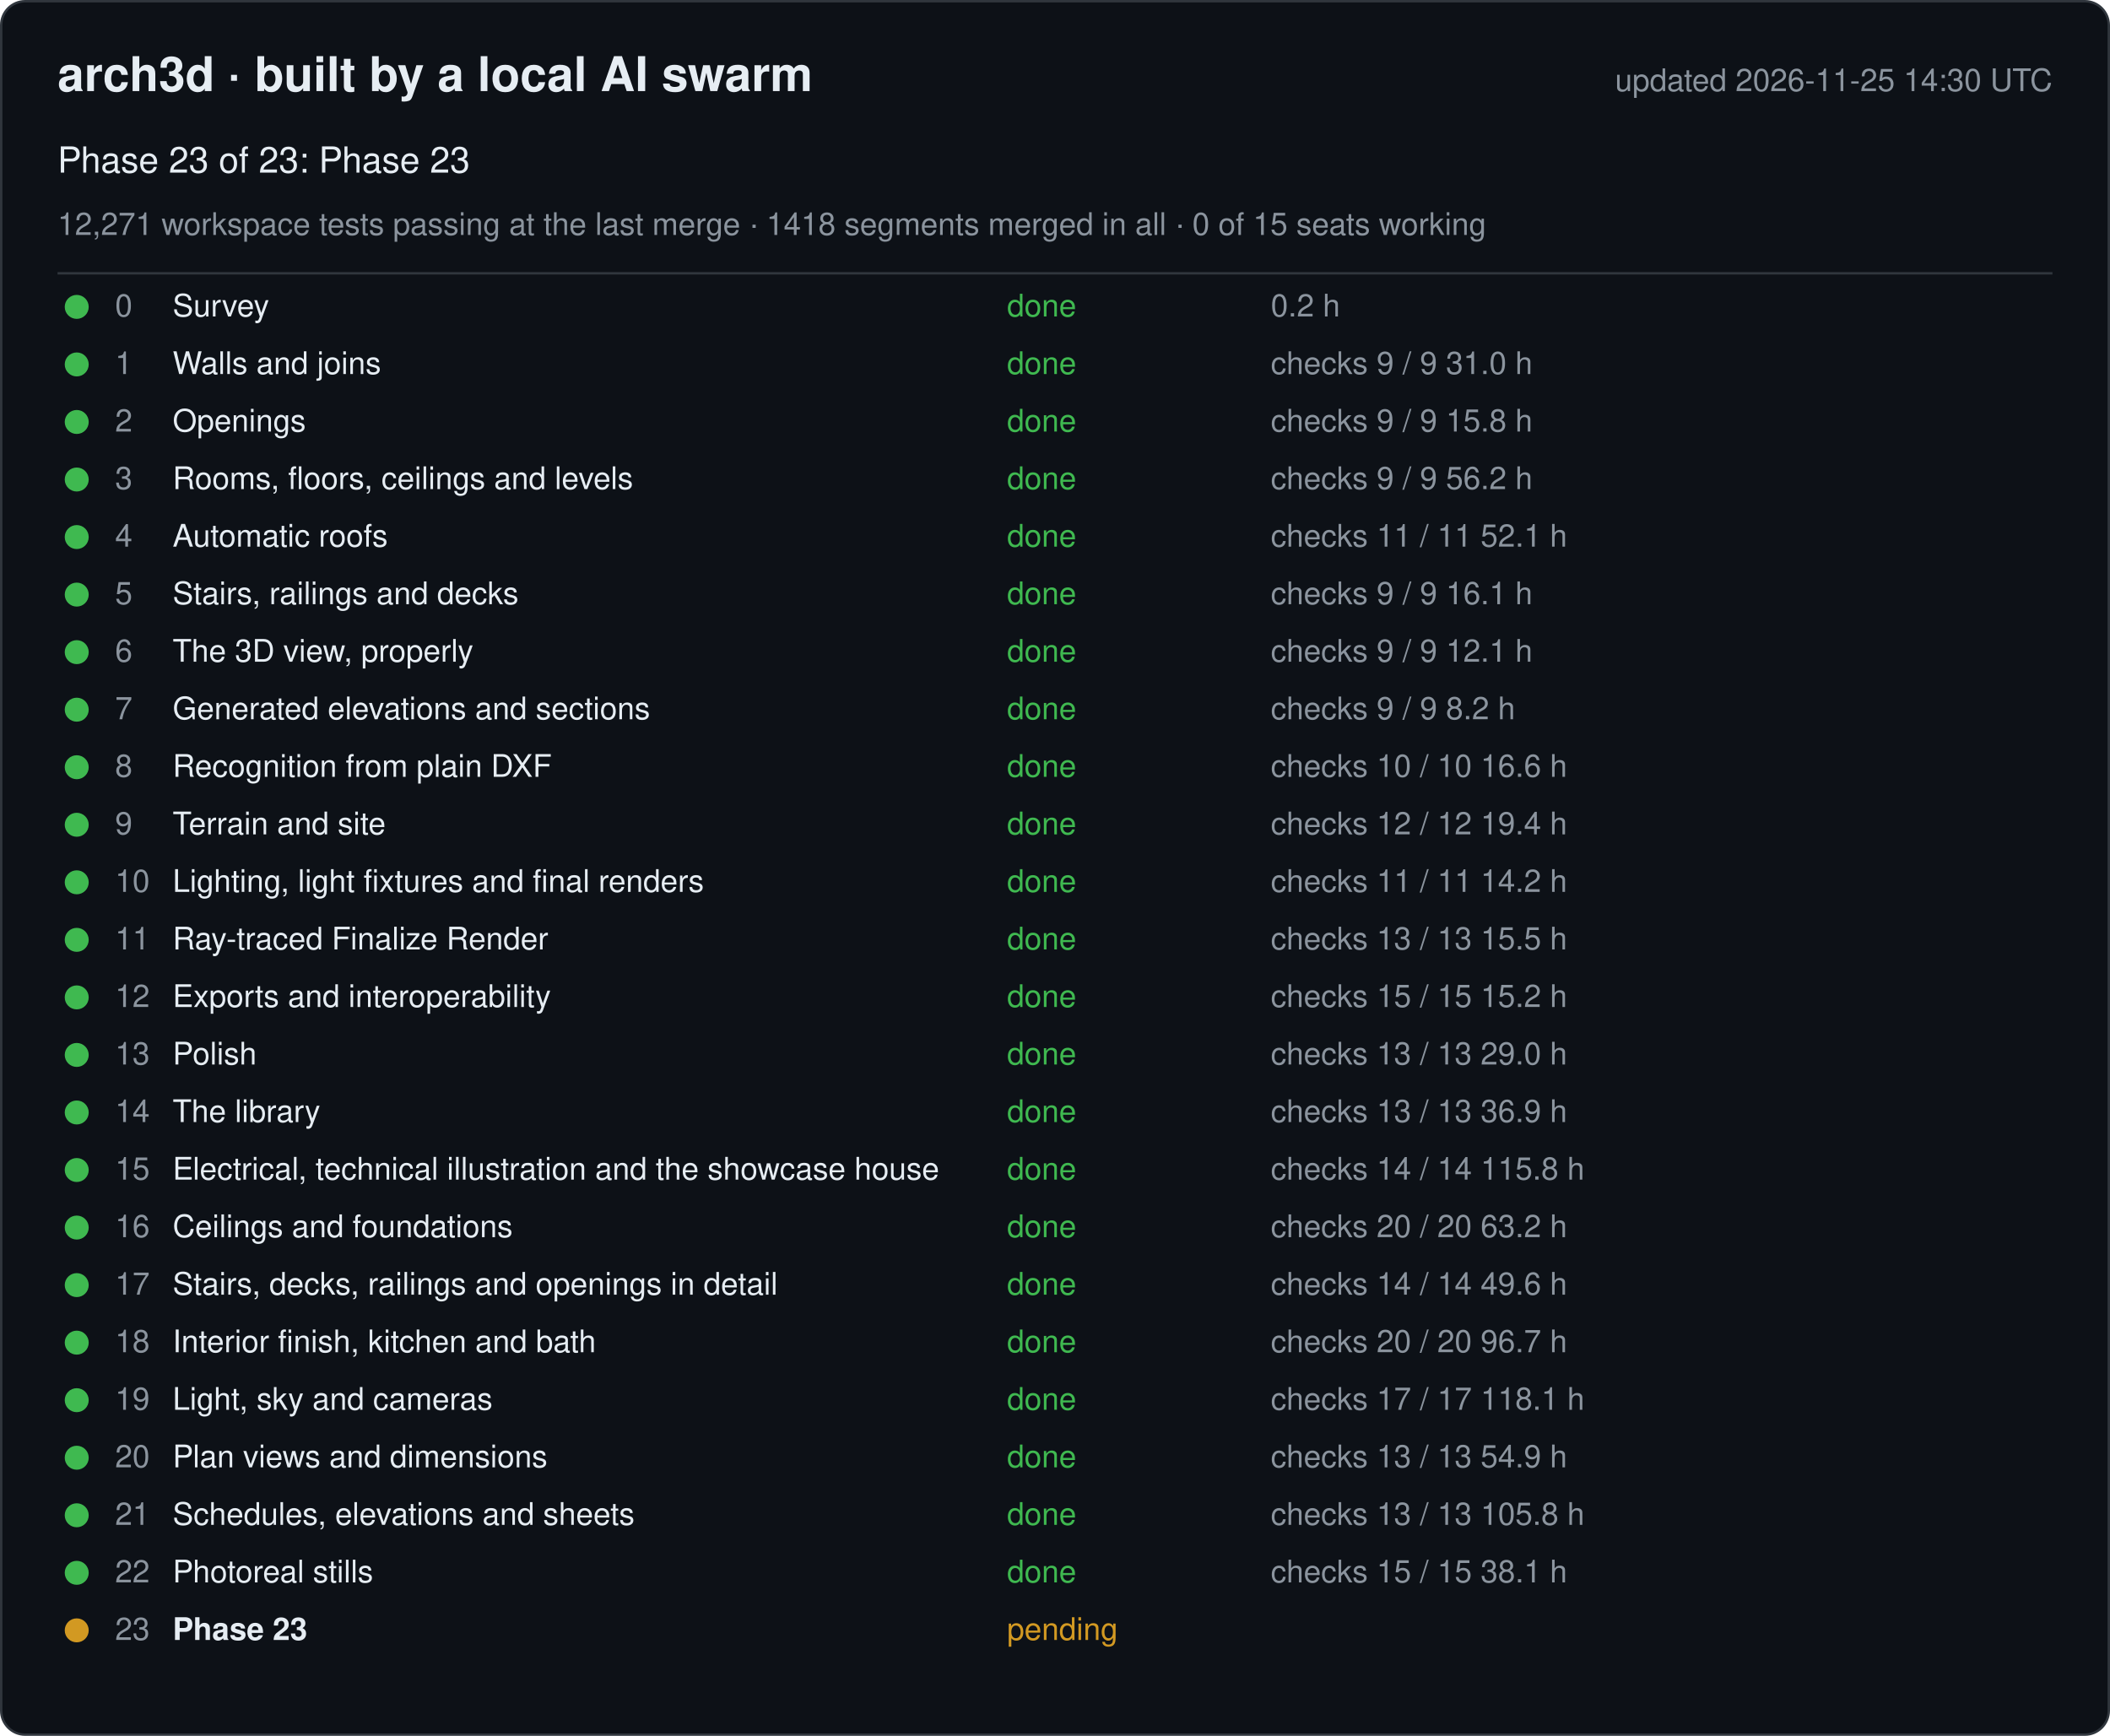
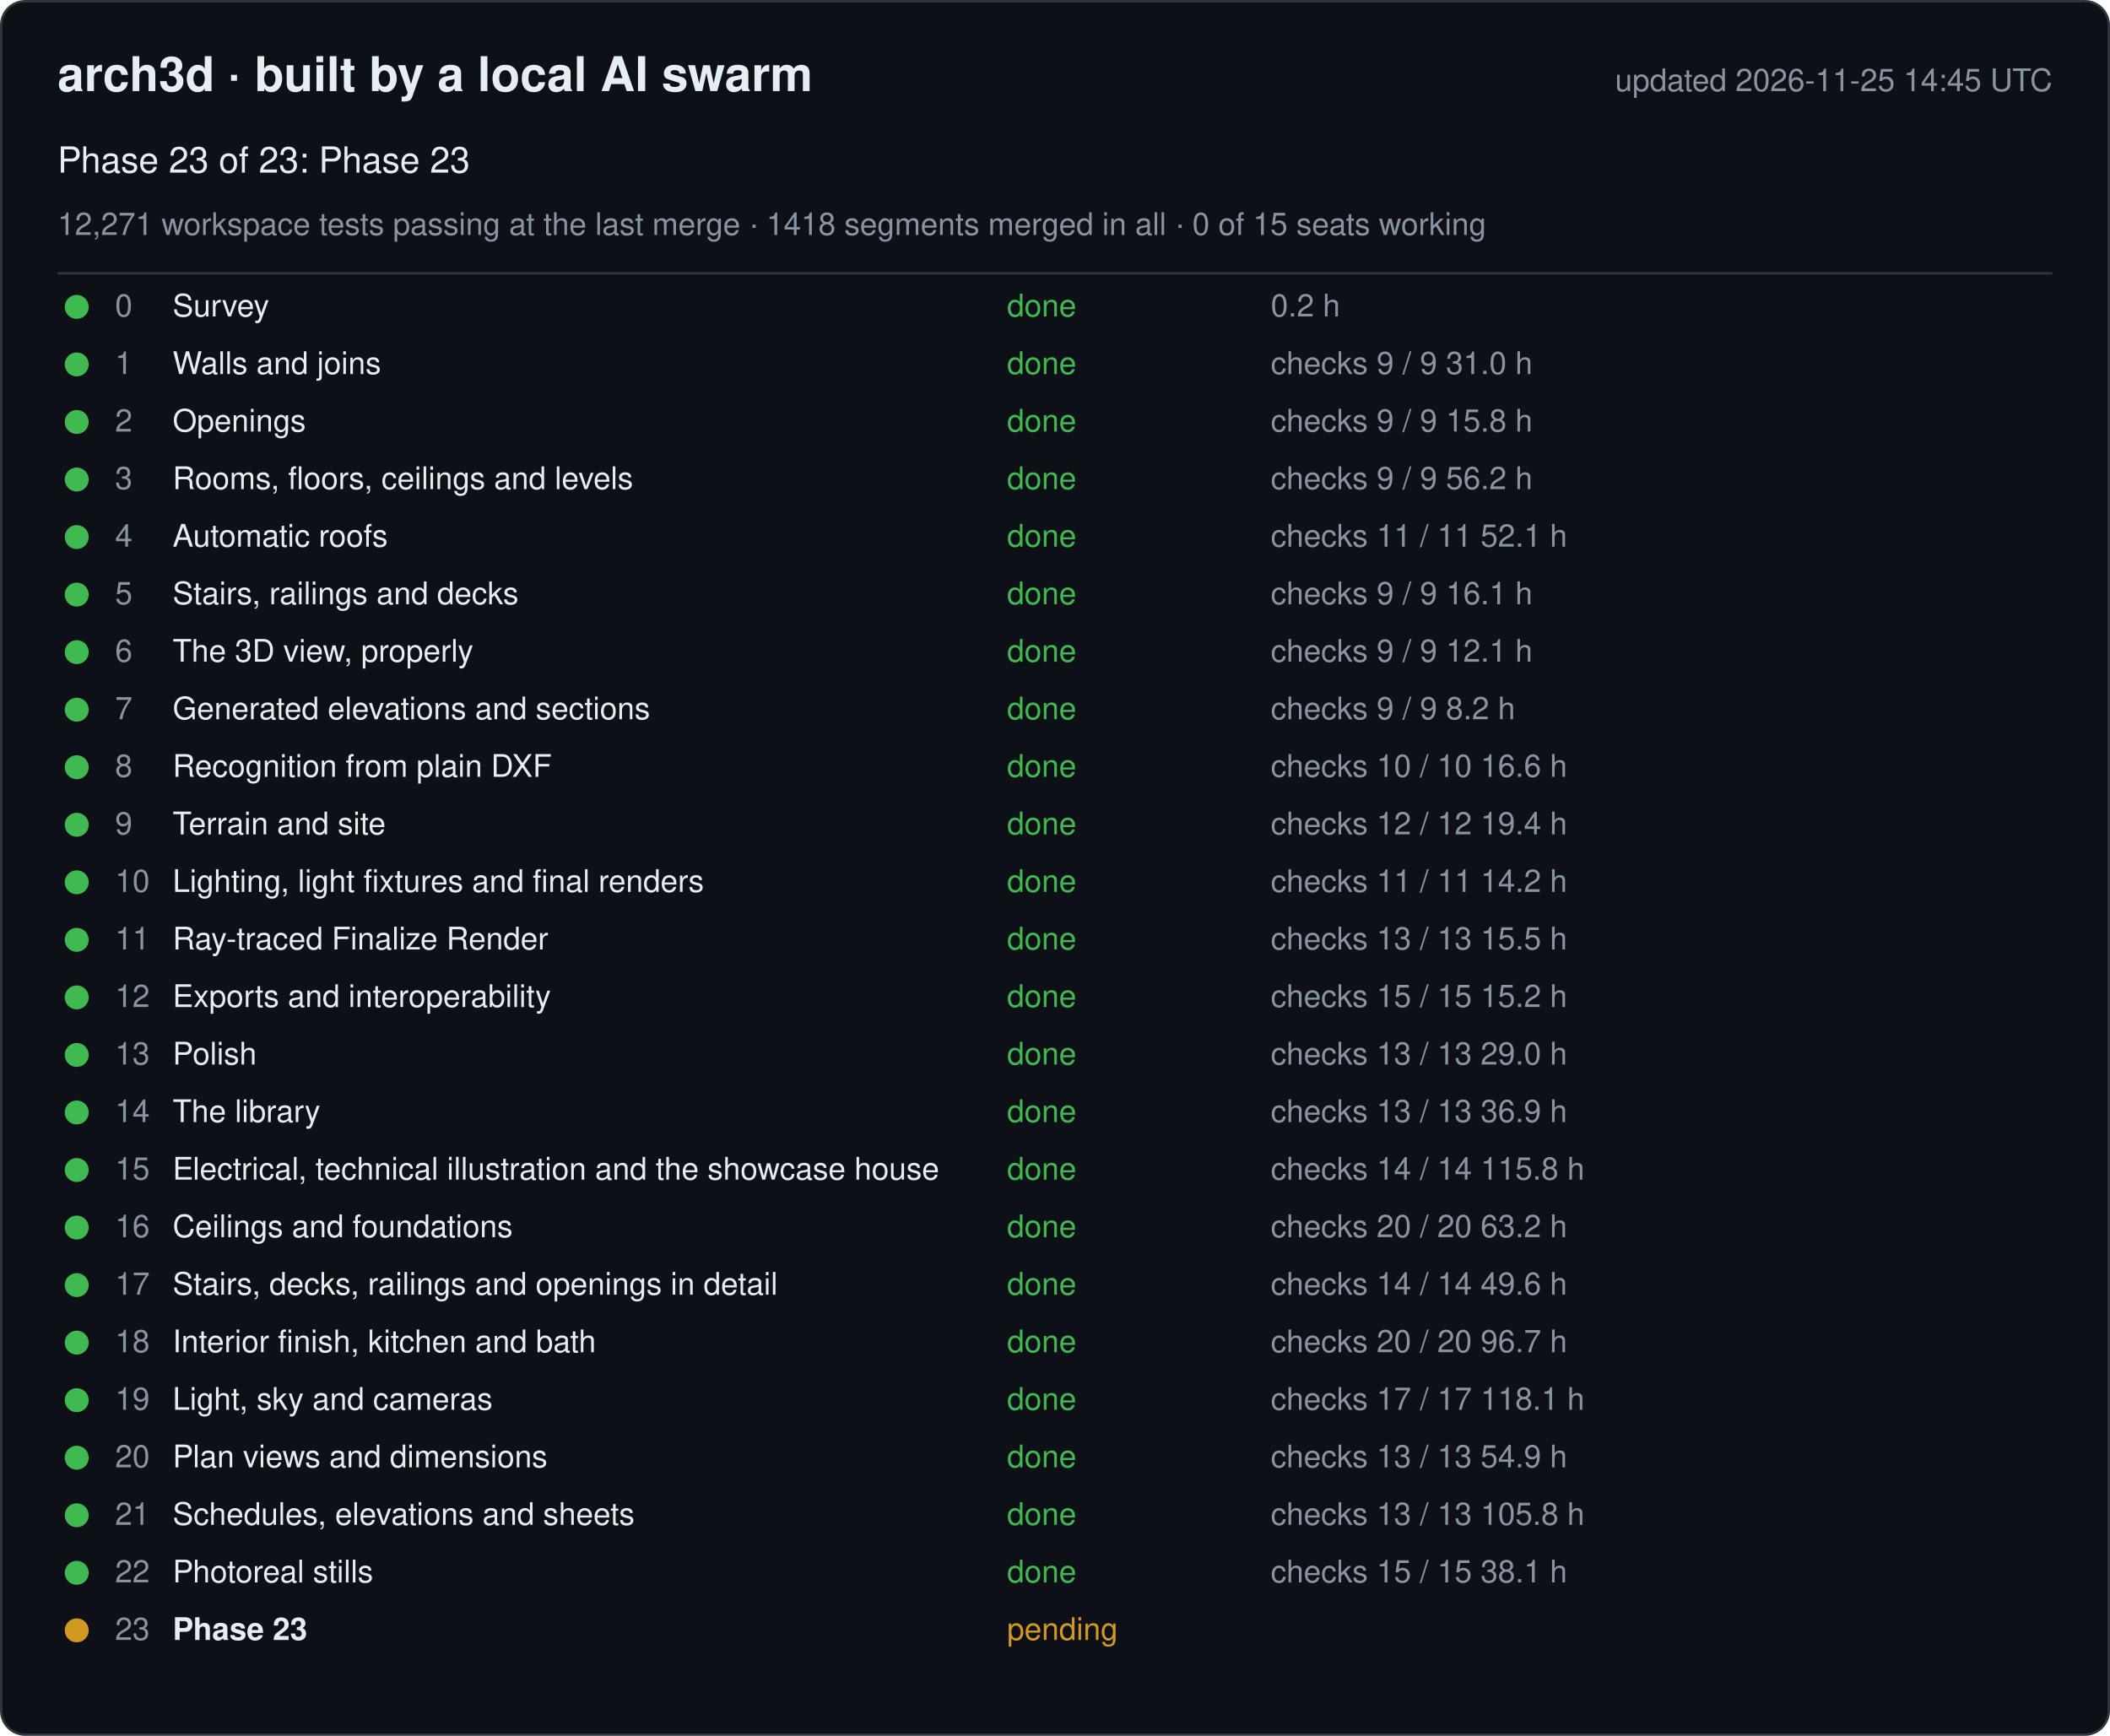
<svg xmlns="http://www.w3.org/2000/svg" width="880" height="724" viewBox="0 0 880 724" font-family="-apple-system, Segoe UI, Helvetica, Arial, sans-serif">
  <rect x="0.5" y="0.5" width="879" height="723" rx="10" fill="#0d1117" stroke="#30363d" />
  <text x="24" y="38" font-size="20" font-weight="600" fill="#e6edf3">arch3d · built by a local AI swarm</text>
-   <text x="856" y="38" font-size="13" fill="#8b949e" text-anchor="end">updated 2026-11-25 14:30 UTC</text>
+   <text x="856" y="38" font-size="13" fill="#8b949e" text-anchor="end">updated 2026-11-25 14:45 UTC</text>
  <text x="24" y="72" font-size="15" fill="#e6edf3">Phase 23 of 23: Phase 23</text>
  <text x="24" y="98" font-size="13" fill="#8b949e">12,271 workspace tests passing at the last merge · 1418 segments merged in all · 0 of 15 seats working</text>
  <line x1="24" y1="114" x2="856" y2="114" stroke="#30363d" />
  <g data-phase="0">
    <circle cx="32" cy="128" r="5" fill="#3fb950" />
    <text x="48" y="132" font-size="13" fill="#8b949e">0</text>
    <text x="72" y="132" font-size="13" fill="#e6edf3">Survey</text>
    <text x="420" y="132" font-size="13" fill="#3fb950">done</text>
    <text x="530" y="132" font-size="13" fill="#8b949e">0.2 h</text>
  </g>
  <g data-phase="1">
    <circle cx="32" cy="152" r="5" fill="#3fb950" />
    <text x="48" y="156" font-size="13" fill="#8b949e">1</text>
    <text x="72" y="156" font-size="13" fill="#e6edf3">Walls and joins</text>
    <text x="420" y="156" font-size="13" fill="#3fb950">done</text>
    <text x="530" y="156" font-size="13" fill="#8b949e">checks 9 / 9   31.0 h</text>
  </g>
  <g data-phase="2">
    <circle cx="32" cy="176" r="5" fill="#3fb950" />
    <text x="48" y="180" font-size="13" fill="#8b949e">2</text>
    <text x="72" y="180" font-size="13" fill="#e6edf3">Openings</text>
    <text x="420" y="180" font-size="13" fill="#3fb950">done</text>
    <text x="530" y="180" font-size="13" fill="#8b949e">checks 9 / 9   15.8 h</text>
  </g>
  <g data-phase="3">
    <circle cx="32" cy="200" r="5" fill="#3fb950" />
    <text x="48" y="204" font-size="13" fill="#8b949e">3</text>
    <text x="72" y="204" font-size="13" fill="#e6edf3">Rooms, floors, ceilings and levels</text>
    <text x="420" y="204" font-size="13" fill="#3fb950">done</text>
    <text x="530" y="204" font-size="13" fill="#8b949e">checks 9 / 9   56.2 h</text>
  </g>
  <g data-phase="4">
    <circle cx="32" cy="224" r="5" fill="#3fb950" />
    <text x="48" y="228" font-size="13" fill="#8b949e">4</text>
    <text x="72" y="228" font-size="13" fill="#e6edf3">Automatic roofs</text>
    <text x="420" y="228" font-size="13" fill="#3fb950">done</text>
    <text x="530" y="228" font-size="13" fill="#8b949e">checks 11 / 11   52.1 h</text>
  </g>
  <g data-phase="5">
    <circle cx="32" cy="248" r="5" fill="#3fb950" />
    <text x="48" y="252" font-size="13" fill="#8b949e">5</text>
    <text x="72" y="252" font-size="13" fill="#e6edf3">Stairs, railings and decks</text>
    <text x="420" y="252" font-size="13" fill="#3fb950">done</text>
    <text x="530" y="252" font-size="13" fill="#8b949e">checks 9 / 9   16.1 h</text>
  </g>
  <g data-phase="6">
    <circle cx="32" cy="272" r="5" fill="#3fb950" />
    <text x="48" y="276" font-size="13" fill="#8b949e">6</text>
    <text x="72" y="276" font-size="13" fill="#e6edf3">The 3D view, properly</text>
    <text x="420" y="276" font-size="13" fill="#3fb950">done</text>
    <text x="530" y="276" font-size="13" fill="#8b949e">checks 9 / 9   12.1 h</text>
  </g>
  <g data-phase="7">
    <circle cx="32" cy="296" r="5" fill="#3fb950" />
    <text x="48" y="300" font-size="13" fill="#8b949e">7</text>
    <text x="72" y="300" font-size="13" fill="#e6edf3">Generated elevations and sections</text>
    <text x="420" y="300" font-size="13" fill="#3fb950">done</text>
    <text x="530" y="300" font-size="13" fill="#8b949e">checks 9 / 9   8.2 h</text>
  </g>
  <g data-phase="8">
    <circle cx="32" cy="320" r="5" fill="#3fb950" />
    <text x="48" y="324" font-size="13" fill="#8b949e">8</text>
    <text x="72" y="324" font-size="13" fill="#e6edf3">Recognition from plain DXF</text>
    <text x="420" y="324" font-size="13" fill="#3fb950">done</text>
    <text x="530" y="324" font-size="13" fill="#8b949e">checks 10 / 10   16.6 h</text>
  </g>
  <g data-phase="9">
    <circle cx="32" cy="344" r="5" fill="#3fb950" />
    <text x="48" y="348" font-size="13" fill="#8b949e">9</text>
    <text x="72" y="348" font-size="13" fill="#e6edf3">Terrain and site</text>
    <text x="420" y="348" font-size="13" fill="#3fb950">done</text>
    <text x="530" y="348" font-size="13" fill="#8b949e">checks 12 / 12   19.4 h</text>
  </g>
  <g data-phase="10">
    <circle cx="32" cy="368" r="5" fill="#3fb950" />
    <text x="48" y="372" font-size="13" fill="#8b949e">10</text>
    <text x="72" y="372" font-size="13" fill="#e6edf3">Lighting, light fixtures and final renders</text>
    <text x="420" y="372" font-size="13" fill="#3fb950">done</text>
    <text x="530" y="372" font-size="13" fill="#8b949e">checks 11 / 11   14.2 h</text>
  </g>
  <g data-phase="11">
    <circle cx="32" cy="392" r="5" fill="#3fb950" />
    <text x="48" y="396" font-size="13" fill="#8b949e">11</text>
    <text x="72" y="396" font-size="13" fill="#e6edf3">Ray-traced Finalize Render</text>
    <text x="420" y="396" font-size="13" fill="#3fb950">done</text>
    <text x="530" y="396" font-size="13" fill="#8b949e">checks 13 / 13   15.5 h</text>
  </g>
  <g data-phase="12">
    <circle cx="32" cy="416" r="5" fill="#3fb950" />
    <text x="48" y="420" font-size="13" fill="#8b949e">12</text>
    <text x="72" y="420" font-size="13" fill="#e6edf3">Exports and interoperability</text>
    <text x="420" y="420" font-size="13" fill="#3fb950">done</text>
    <text x="530" y="420" font-size="13" fill="#8b949e">checks 15 / 15   15.2 h</text>
  </g>
  <g data-phase="13">
    <circle cx="32" cy="440" r="5" fill="#3fb950" />
    <text x="48" y="444" font-size="13" fill="#8b949e">13</text>
    <text x="72" y="444" font-size="13" fill="#e6edf3">Polish</text>
    <text x="420" y="444" font-size="13" fill="#3fb950">done</text>
    <text x="530" y="444" font-size="13" fill="#8b949e">checks 13 / 13   29.0 h</text>
  </g>
  <g data-phase="14">
    <circle cx="32" cy="464" r="5" fill="#3fb950" />
    <text x="48" y="468" font-size="13" fill="#8b949e">14</text>
    <text x="72" y="468" font-size="13" fill="#e6edf3">The library</text>
    <text x="420" y="468" font-size="13" fill="#3fb950">done</text>
    <text x="530" y="468" font-size="13" fill="#8b949e">checks 13 / 13   36.9 h</text>
  </g>
  <g data-phase="15">
    <circle cx="32" cy="488" r="5" fill="#3fb950" />
    <text x="48" y="492" font-size="13" fill="#8b949e">15</text>
    <text x="72" y="492" font-size="13" fill="#e6edf3">Electrical, technical illustration and the showcase house</text>
    <text x="420" y="492" font-size="13" fill="#3fb950">done</text>
    <text x="530" y="492" font-size="13" fill="#8b949e">checks 14 / 14   115.8 h</text>
  </g>
  <g data-phase="16">
    <circle cx="32" cy="512" r="5" fill="#3fb950" />
    <text x="48" y="516" font-size="13" fill="#8b949e">16</text>
    <text x="72" y="516" font-size="13" fill="#e6edf3">Ceilings and foundations</text>
    <text x="420" y="516" font-size="13" fill="#3fb950">done</text>
    <text x="530" y="516" font-size="13" fill="#8b949e">checks 20 / 20   63.2 h</text>
  </g>
  <g data-phase="17">
    <circle cx="32" cy="536" r="5" fill="#3fb950" />
    <text x="48" y="540" font-size="13" fill="#8b949e">17</text>
    <text x="72" y="540" font-size="13" fill="#e6edf3">Stairs, decks, railings and openings in detail</text>
    <text x="420" y="540" font-size="13" fill="#3fb950">done</text>
    <text x="530" y="540" font-size="13" fill="#8b949e">checks 14 / 14   49.6 h</text>
  </g>
  <g data-phase="18">
    <circle cx="32" cy="560" r="5" fill="#3fb950" />
    <text x="48" y="564" font-size="13" fill="#8b949e">18</text>
    <text x="72" y="564" font-size="13" fill="#e6edf3">Interior finish, kitchen and bath</text>
    <text x="420" y="564" font-size="13" fill="#3fb950">done</text>
    <text x="530" y="564" font-size="13" fill="#8b949e">checks 20 / 20   96.7 h</text>
  </g>
  <g data-phase="19">
    <circle cx="32" cy="584" r="5" fill="#3fb950" />
    <text x="48" y="588" font-size="13" fill="#8b949e">19</text>
    <text x="72" y="588" font-size="13" fill="#e6edf3">Light, sky and cameras</text>
    <text x="420" y="588" font-size="13" fill="#3fb950">done</text>
    <text x="530" y="588" font-size="13" fill="#8b949e">checks 17 / 17   118.1 h</text>
  </g>
  <g data-phase="20">
    <circle cx="32" cy="608" r="5" fill="#3fb950" />
    <text x="48" y="612" font-size="13" fill="#8b949e">20</text>
    <text x="72" y="612" font-size="13" fill="#e6edf3">Plan views and dimensions</text>
    <text x="420" y="612" font-size="13" fill="#3fb950">done</text>
    <text x="530" y="612" font-size="13" fill="#8b949e">checks 13 / 13   54.9 h</text>
  </g>
  <g data-phase="21">
    <circle cx="32" cy="632" r="5" fill="#3fb950" />
    <text x="48" y="636" font-size="13" fill="#8b949e">21</text>
    <text x="72" y="636" font-size="13" fill="#e6edf3">Schedules, elevations and sheets</text>
    <text x="420" y="636" font-size="13" fill="#3fb950">done</text>
    <text x="530" y="636" font-size="13" fill="#8b949e">checks 13 / 13   105.8 h</text>
  </g>
  <g data-phase="22">
    <circle cx="32" cy="656" r="5" fill="#3fb950" />
    <text x="48" y="660" font-size="13" fill="#8b949e">22</text>
    <text x="72" y="660" font-size="13" fill="#e6edf3">Photoreal stills</text>
    <text x="420" y="660" font-size="13" fill="#3fb950">done</text>
    <text x="530" y="660" font-size="13" fill="#8b949e">checks 15 / 15   38.1 h</text>
  </g>
  <g data-phase="23">
    <circle cx="32" cy="680" r="5" fill="#d29922" />
    <text x="48" y="684" font-size="13" fill="#8b949e">23</text>
    <text x="72" y="684" font-size="13" fill="#e6edf3" font-weight="600">Phase 23</text>
    <text x="420" y="684" font-size="13" fill="#d29922">pending</text>
    <text x="530" y="684" font-size="13" fill="#8b949e" />
  </g>
</svg>
